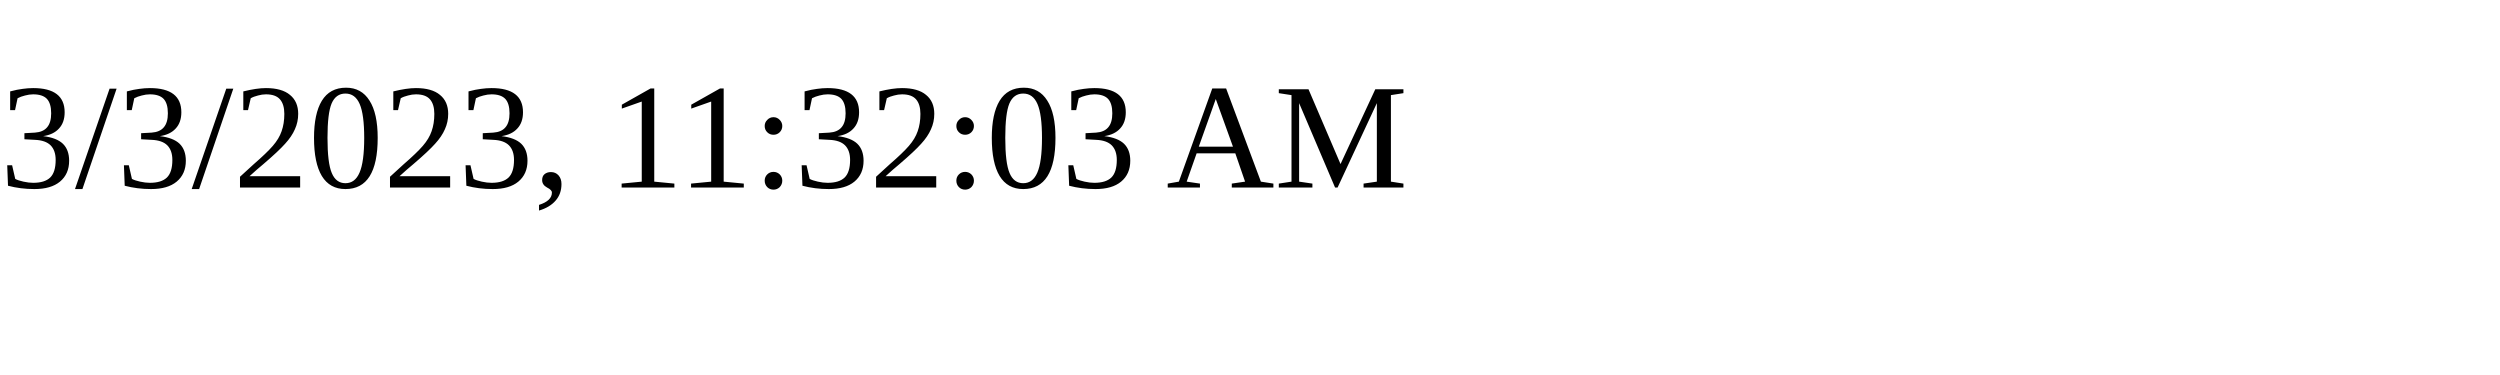
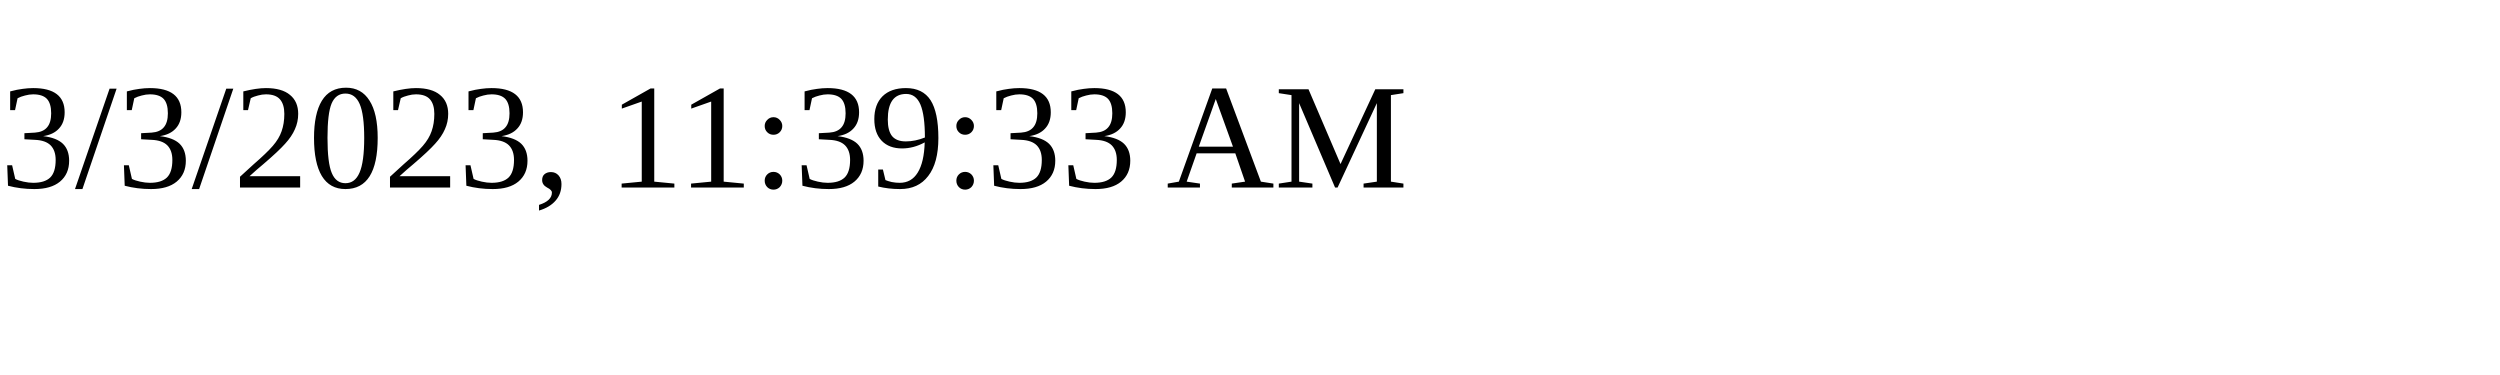
<svg xmlns="http://www.w3.org/2000/svg" height="30" width="200">
-   <text x="0" y="15">3/3/2023, 11:32:03 AM</text>
+   <text x="0" y="15">3/3/2023, 11:39:33 AM</text>
</svg>
